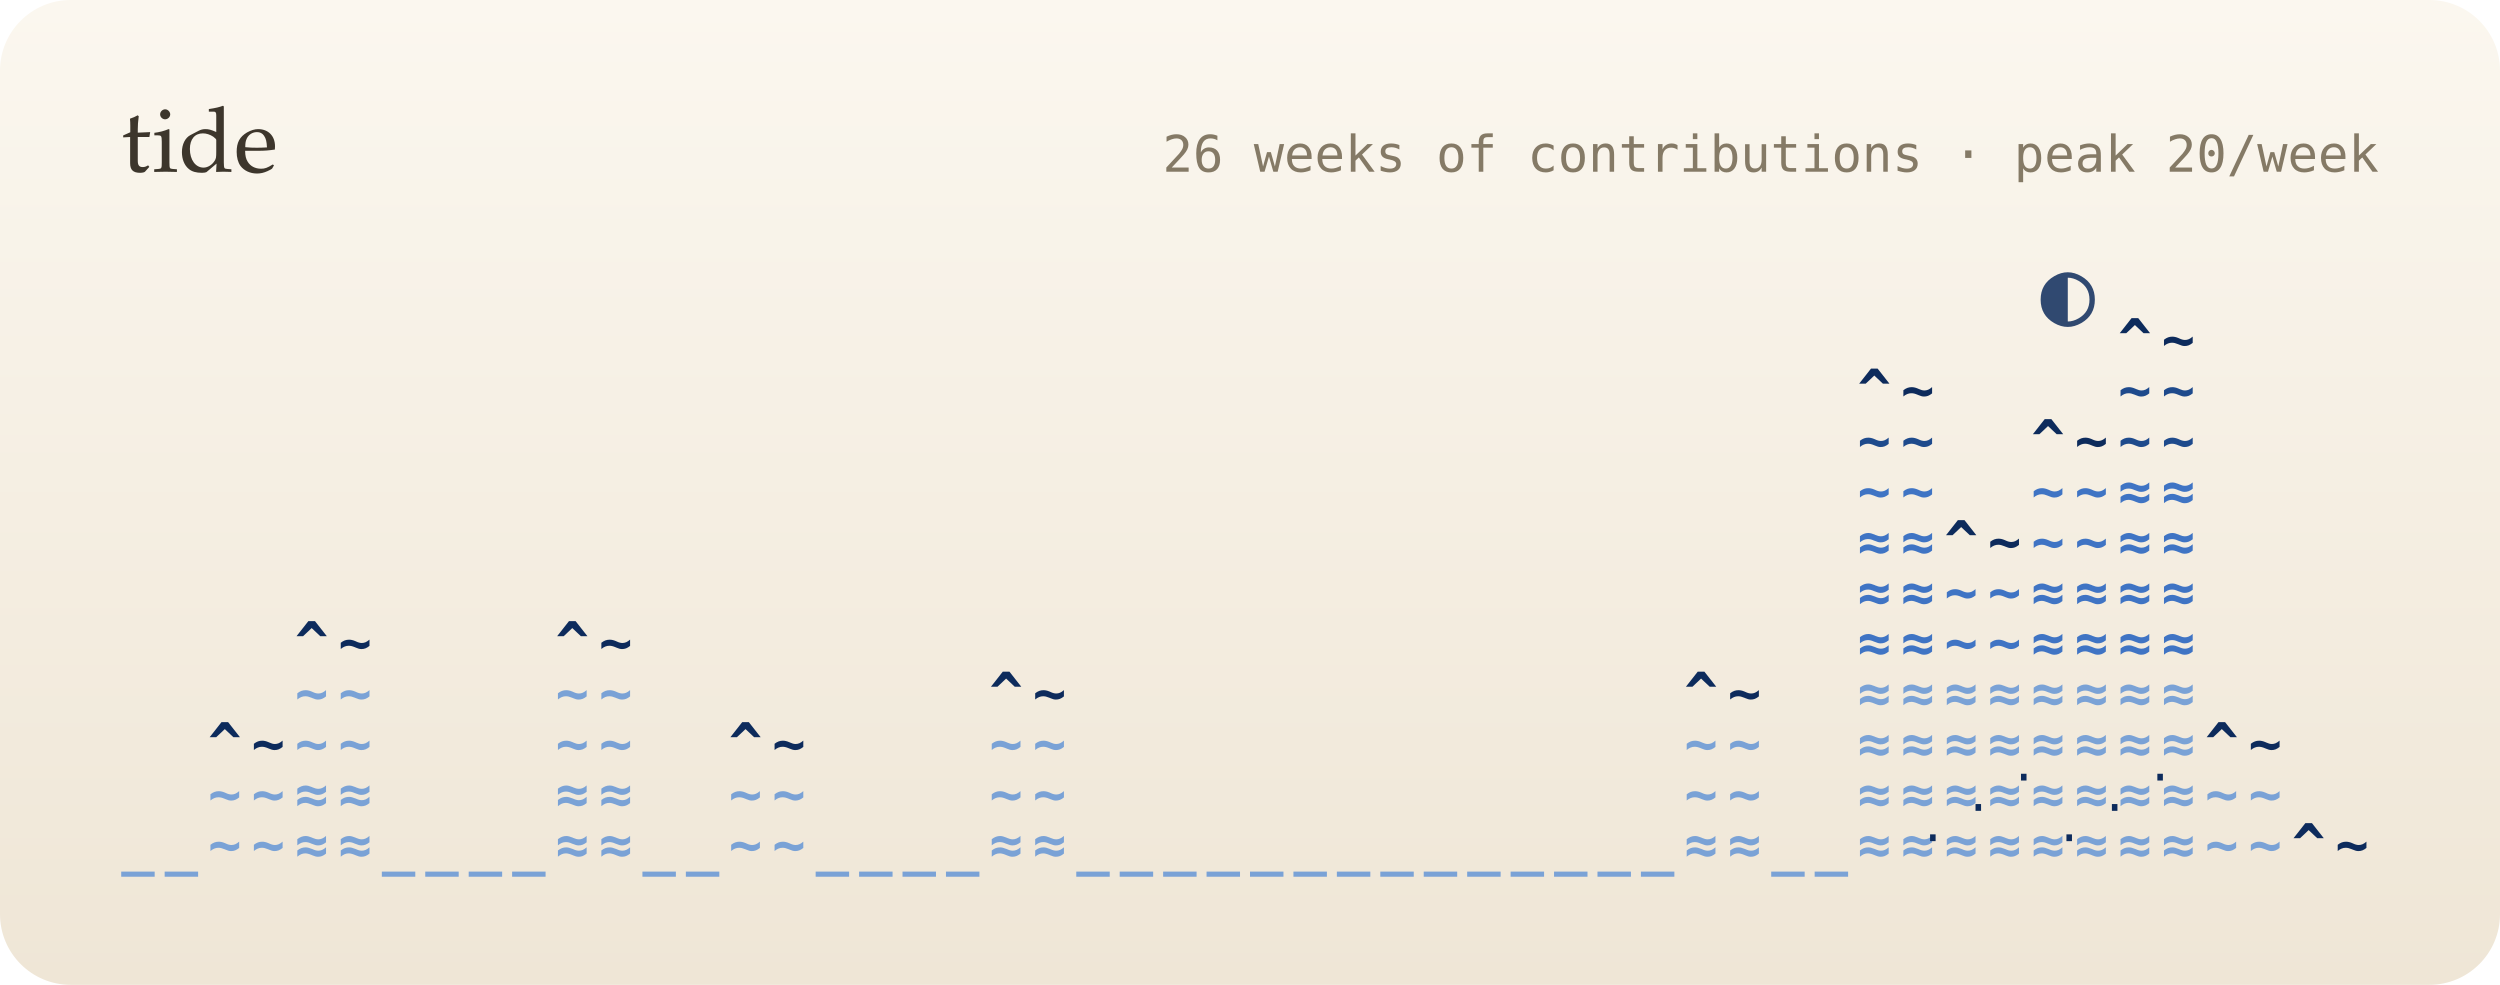
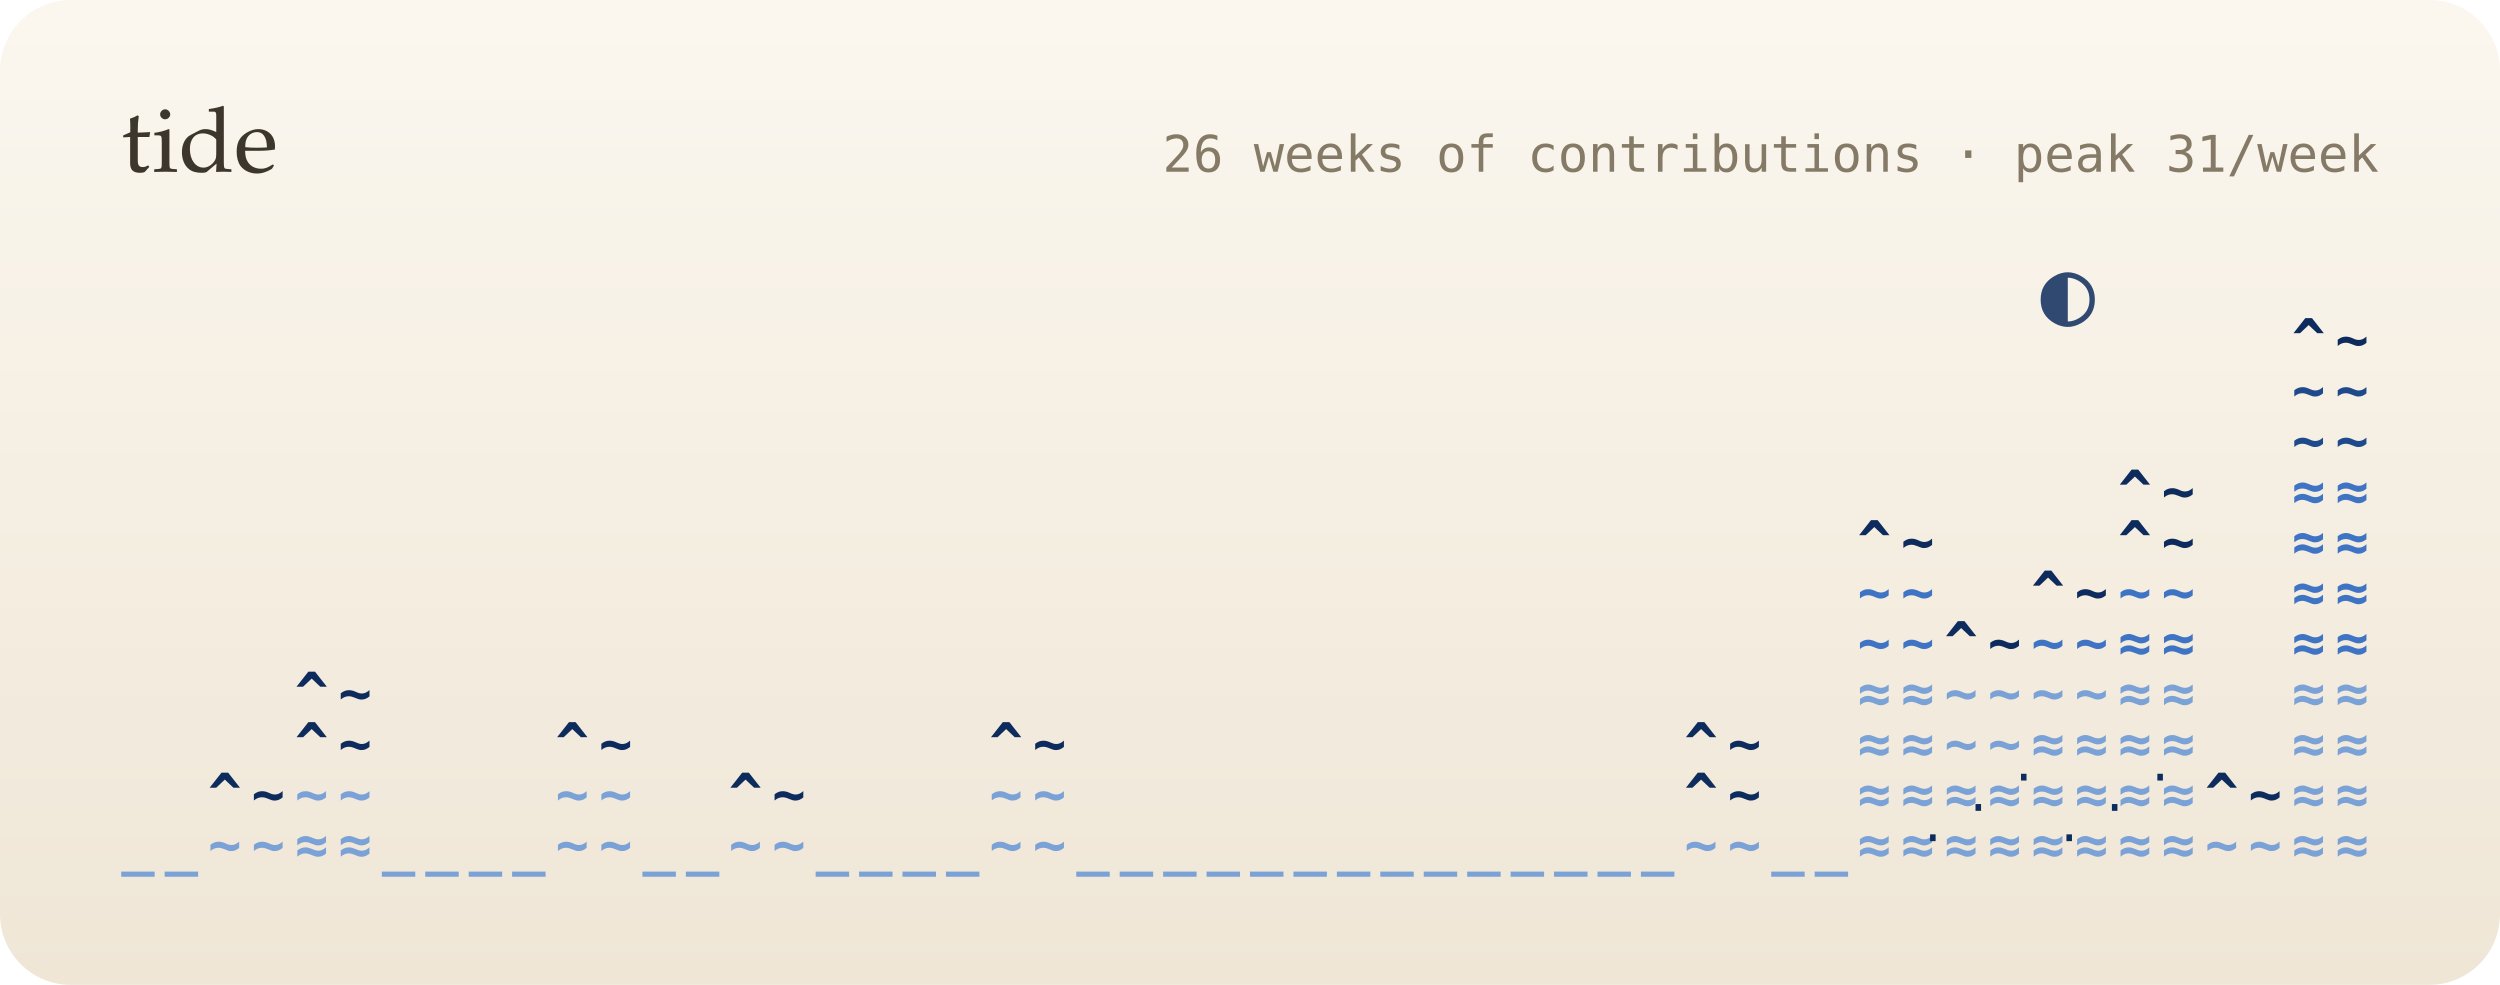
<svg xmlns="http://www.w3.org/2000/svg" viewBox="0 0 495 195" width="495" height="195" role="img" aria-label="26 weeks of contributions as a tide">
  <defs>
    <linearGradient id="bg" x1="0" y1="0" x2="0" y2="1">
      <stop offset="0" stop-color="#fbf7ef" />
      <stop offset="1" stop-color="#efe6d6" />
    </linearGradient>
    <filter id="soft" x="-200%" y="-200%" width="500%" height="500%">
      <feGaussianBlur stdDeviation="1.4" result="b" />
      <feMerge>
        <feMergeNode in="b" />
        <feMergeNode in="SourceGraphic" />
      </feMerge>
    </filter>
    <filter id="blur" x="-50%" y="-50%" width="200%" height="200%">
      <feGaussianBlur stdDeviation="8" />
    </filter>
    <linearGradient id="glint" x1="0" x2="1">
      <stop offset="0" stop-color="#fff" stop-opacity="0" />
      <stop offset=".5" stop-color="#fff" stop-opacity=".55" />
      <stop offset="1" stop-color="#fff" stop-opacity="0" />
    </linearGradient>
  </defs>
  <style>
  text { font-family: "JetBrains Mono","SF Mono",Menlo,Consolas,"DejaVu Sans Mono",monospace; }
  .serif { font-family: "Iowan Old Style",Palatino,Georgia,serif; }
  
  .bob { animation: bob 5s ease-in-out infinite; }
  @keyframes bob { 0%,100% { transform: translateY(0); } 50% { transform: translateY(-2.5px); } }
  .gl { animation: gl 2.4s ease-in-out infinite; }
  @keyframes gl { 0%,100% { opacity: .2; } 50% { opacity: 1; } }
  @media (prefers-reduced-motion: reduce) { * { animation: none !important; } }
</style>
  <rect width="495" height="195" rx="14" fill="url(#bg)" />
  <text x="24" y="34" class="serif" font-size="18" fill="#3d362c">tide</text>
-   <text x="471" y="34" font-size="10" fill="#857a66" text-anchor="end">26 weeks of contributions · peak 20/week</text>
+   <text x="471" y="34" font-size="10" fill="#857a66" text-anchor="end">26 weeks of contributions · peak 31/week</text>
  <g font-size="11" font-weight="700">
    <g class="bob">
      <text x="24" y="171" fill="#7aa2d6">_</text>
      <text x="32.6" y="171" fill="#7aa2d6">_</text>
      <text x="41.2" y="171" fill="#7aa2d6">~</text>
-       <text x="41.2" y="161" fill="#7aa2d6">~</text>
-       <text x="41.2" y="151" fill="#0d2b5c">^</text>
+       <text x="41.2" y="161" fill="#0d2b5c">^</text>
      <text x="49.8" y="171" fill="#7aa2d6">~</text>
-       <text x="49.8" y="161" fill="#7aa2d6">~</text>
-       <text x="49.8" y="151" fill="#0d2b5c">~</text>
+       <text x="49.8" y="161" fill="#0d2b5c">~</text>
      <text x="58.4" y="171" fill="#7aa2d6">≈</text>
-       <text x="58.4" y="161" fill="#7aa2d6">≈</text>
-       <text x="58.4" y="151" fill="#7aa2d6">~</text>
-       <text x="58.4" y="141" fill="#7aa2d6">~</text>
-       <text x="58.4" y="131" fill="#0d2b5c">^</text>
+       <text x="58.4" y="161" fill="#7aa2d6">~</text>
+       <text x="58.4" y="151" fill="#0d2b5c">^</text>
+       <text x="58.4" y="141" fill="#0d2b5c">^</text>
      <text x="67" y="171" fill="#7aa2d6">≈</text>
-       <text x="67" y="161" fill="#7aa2d6">≈</text>
-       <text x="67" y="151" fill="#7aa2d6">~</text>
-       <text x="67" y="141" fill="#7aa2d6">~</text>
-       <text x="67" y="131" fill="#0d2b5c">~</text>
+       <text x="67" y="161" fill="#7aa2d6">~</text>
+       <text x="67" y="151" fill="#0d2b5c">~</text>
+       <text x="67" y="141" fill="#0d2b5c">~</text>
      <text x="75.6" y="171" fill="#7aa2d6">_</text>
      <text x="84.2" y="171" fill="#7aa2d6">_</text>
      <text x="92.8" y="171" fill="#7aa2d6">_</text>
      <text x="101.4" y="171" fill="#7aa2d6">_</text>
-       <text x="110" y="171" fill="#7aa2d6">≈</text>
-       <text x="110" y="161" fill="#7aa2d6">≈</text>
-       <text x="110" y="151" fill="#7aa2d6">~</text>
-       <text x="110" y="141" fill="#7aa2d6">~</text>
-       <text x="110" y="131" fill="#0d2b5c">^</text>
-       <text x="118.6" y="171" fill="#7aa2d6">≈</text>
-       <text x="118.6" y="161" fill="#7aa2d6">≈</text>
-       <text x="118.6" y="151" fill="#7aa2d6">~</text>
-       <text x="118.6" y="141" fill="#7aa2d6">~</text>
-       <text x="118.6" y="131" fill="#0d2b5c">~</text>
+       <text x="110" y="171" fill="#7aa2d6">~</text>
+       <text x="110" y="161" fill="#7aa2d6">~</text>
+       <text x="110" y="151" fill="#0d2b5c">^</text>
+       <text x="118.6" y="171" fill="#7aa2d6">~</text>
+       <text x="118.6" y="161" fill="#7aa2d6">~</text>
+       <text x="118.6" y="151" fill="#0d2b5c">~</text>
      <text x="127.2" y="171" fill="#7aa2d6">_</text>
      <text x="135.8" y="171" fill="#7aa2d6">_</text>
      <text x="144.3" y="171" fill="#7aa2d6">~</text>
-       <text x="144.3" y="161" fill="#7aa2d6">~</text>
-       <text x="144.3" y="151" fill="#0d2b5c">^</text>
+       <text x="144.3" y="161" fill="#0d2b5c">^</text>
      <text x="152.9" y="171" fill="#7aa2d6">~</text>
-       <text x="152.9" y="161" fill="#7aa2d6">~</text>
-       <text x="152.9" y="151" fill="#0d2b5c">~</text>
+       <text x="152.9" y="161" fill="#0d2b5c">~</text>
      <text x="161.5" y="171" fill="#7aa2d6">_</text>
      <text x="170.1" y="171" fill="#7aa2d6">_</text>
      <text x="178.7" y="171" fill="#7aa2d6">_</text>
      <text x="187.3" y="171" fill="#7aa2d6">_</text>
-       <text x="195.9" y="171" fill="#7aa2d6">≈</text>
+       <text x="195.9" y="171" fill="#7aa2d6">~</text>
      <text x="195.9" y="161" fill="#7aa2d6">~</text>
-       <text x="195.9" y="151" fill="#7aa2d6">~</text>
-       <text x="195.9" y="141" fill="#0d2b5c">^</text>
-       <text x="204.5" y="171" fill="#7aa2d6">≈</text>
+       <text x="195.9" y="151" fill="#0d2b5c">^</text>
+       <text x="204.5" y="171" fill="#7aa2d6">~</text>
      <text x="204.5" y="161" fill="#7aa2d6">~</text>
-       <text x="204.5" y="151" fill="#7aa2d6">~</text>
-       <text x="204.5" y="141" fill="#0d2b5c">~</text>
+       <text x="204.5" y="151" fill="#0d2b5c">~</text>
      <text x="213.1" y="171" fill="#7aa2d6">_</text>
      <text x="221.7" y="171" fill="#7aa2d6">_</text>
      <text x="230.3" y="171" fill="#7aa2d6">_</text>
      <text x="238.9" y="171" fill="#7aa2d6">_</text>
      <text x="247.5" y="171" fill="#7aa2d6">_</text>
      <text x="256.1" y="171" fill="#7aa2d6">_</text>
      <text x="264.7" y="171" fill="#7aa2d6">_</text>
      <text x="273.3" y="171" fill="#7aa2d6">_</text>
      <text x="281.9" y="171" fill="#7aa2d6">_</text>
      <text x="290.5" y="171" fill="#7aa2d6">_</text>
      <text x="299.1" y="171" fill="#7aa2d6">_</text>
      <text x="307.7" y="171" fill="#7aa2d6">_</text>
      <text x="316.3" y="171" fill="#7aa2d6">_</text>
      <text x="324.9" y="171" fill="#7aa2d6">_</text>
-       <text x="333.5" y="171" fill="#7aa2d6">≈</text>
-       <text x="333.5" y="161" fill="#7aa2d6">~</text>
-       <text x="333.5" y="151" fill="#7aa2d6">~</text>
-       <text x="333.5" y="141" fill="#0d2b5c">^</text>
-       <text x="342.1" y="171" fill="#7aa2d6">≈</text>
-       <text x="342.1" y="161" fill="#7aa2d6">~</text>
-       <text x="342.1" y="151" fill="#7aa2d6">~</text>
-       <text x="342.1" y="141" fill="#0d2b5c">~</text>
+       <text x="333.5" y="171" fill="#7aa2d6">~</text>
+       <text x="333.5" y="161" fill="#0d2b5c">^</text>
+       <text x="333.5" y="151" fill="#0d2b5c">^</text>
+       <text x="342.1" y="171" fill="#7aa2d6">~</text>
+       <text x="342.1" y="161" fill="#0d2b5c">~</text>
+       <text x="342.1" y="151" fill="#0d2b5c">~</text>
      <text x="350.7" y="171" fill="#7aa2d6">_</text>
      <text x="359.3" y="171" fill="#7aa2d6">_</text>
      <text x="367.8" y="171" fill="#7aa2d6">≈</text>
      <text x="367.8" y="161" fill="#7aa2d6">≈</text>
      <text x="367.8" y="151" fill="#7aa2d6">≈</text>
      <text x="367.8" y="141" fill="#7aa2d6">≈</text>
-       <text x="367.8" y="131" fill="#3f74c4">≈</text>
-       <text x="367.8" y="121" fill="#3f74c4">≈</text>
-       <text x="367.8" y="111" fill="#3f74c4">≈</text>
-       <text x="367.8" y="101" fill="#3f74c4">~</text>
-       <text x="367.8" y="91" fill="#1e4a8c">~</text>
-       <text x="367.8" y="81" fill="#0d2b5c">^</text>
+       <text x="367.8" y="131" fill="#3f74c4">~</text>
+       <text x="367.8" y="121" fill="#3f74c4">~</text>
+       <text x="367.8" y="111" fill="#0d2b5c">^</text>
      <text x="376.4" y="171" fill="#7aa2d6">≈</text>
      <text x="376.4" y="161" fill="#7aa2d6">≈</text>
      <text x="376.4" y="151" fill="#7aa2d6">≈</text>
      <text x="376.4" y="141" fill="#7aa2d6">≈</text>
-       <text x="376.4" y="131" fill="#3f74c4">≈</text>
-       <text x="376.4" y="121" fill="#3f74c4">≈</text>
-       <text x="376.4" y="111" fill="#3f74c4">≈</text>
-       <text x="376.4" y="101" fill="#3f74c4">~</text>
-       <text x="376.4" y="91" fill="#1e4a8c">~</text>
-       <text x="376.4" y="81" fill="#0d2b5c">~</text>
+       <text x="376.4" y="131" fill="#3f74c4">~</text>
+       <text x="376.4" y="121" fill="#3f74c4">~</text>
+       <text x="376.4" y="111" fill="#0d2b5c">~</text>
      <text x="385" y="171" fill="#7aa2d6">≈</text>
      <text x="385" y="161" fill="#7aa2d6">≈</text>
-       <text x="385" y="151" fill="#7aa2d6">≈</text>
-       <text x="385" y="141" fill="#7aa2d6">≈</text>
-       <text x="385" y="131" fill="#3f74c4">~</text>
-       <text x="385" y="121" fill="#3f74c4">~</text>
-       <text x="385" y="111" fill="#0d2b5c">^</text>
+       <text x="385" y="151" fill="#7aa2d6">~</text>
+       <text x="385" y="141" fill="#7aa2d6">~</text>
+       <text x="385" y="131" fill="#0d2b5c">^</text>
      <text x="393.6" y="171" fill="#7aa2d6">≈</text>
      <text x="393.6" y="161" fill="#7aa2d6">≈</text>
-       <text x="393.6" y="151" fill="#7aa2d6">≈</text>
-       <text x="393.6" y="141" fill="#7aa2d6">≈</text>
-       <text x="393.6" y="131" fill="#3f74c4">~</text>
-       <text x="393.6" y="121" fill="#3f74c4">~</text>
-       <text x="393.6" y="111" fill="#0d2b5c">~</text>
+       <text x="393.6" y="151" fill="#7aa2d6">~</text>
+       <text x="393.6" y="141" fill="#7aa2d6">~</text>
+       <text x="393.6" y="131" fill="#0d2b5c">~</text>
      <text x="402.2" y="171" fill="#7aa2d6">≈</text>
      <text x="402.2" y="161" fill="#7aa2d6">≈</text>
      <text x="402.2" y="151" fill="#7aa2d6">≈</text>
-       <text x="402.2" y="141" fill="#7aa2d6">≈</text>
-       <text x="402.2" y="131" fill="#3f74c4">≈</text>
-       <text x="402.2" y="121" fill="#3f74c4">≈</text>
-       <text x="402.2" y="111" fill="#3f74c4">~</text>
-       <text x="402.2" y="101" fill="#3f74c4">~</text>
-       <text x="402.2" y="91" fill="#0d2b5c">^</text>
+       <text x="402.2" y="141" fill="#7aa2d6">~</text>
+       <text x="402.2" y="131" fill="#3f74c4">~</text>
+       <text x="402.2" y="121" fill="#0d2b5c">^</text>
      <text x="410.8" y="171" fill="#7aa2d6">≈</text>
      <text x="410.8" y="161" fill="#7aa2d6">≈</text>
      <text x="410.8" y="151" fill="#7aa2d6">≈</text>
-       <text x="410.8" y="141" fill="#7aa2d6">≈</text>
-       <text x="410.8" y="131" fill="#3f74c4">≈</text>
-       <text x="410.8" y="121" fill="#3f74c4">≈</text>
-       <text x="410.8" y="111" fill="#3f74c4">~</text>
-       <text x="410.8" y="101" fill="#3f74c4">~</text>
-       <text x="410.8" y="91" fill="#0d2b5c">~</text>
+       <text x="410.8" y="141" fill="#7aa2d6">~</text>
+       <text x="410.8" y="131" fill="#3f74c4">~</text>
+       <text x="410.8" y="121" fill="#0d2b5c">~</text>
      <text x="419.4" y="171" fill="#7aa2d6">≈</text>
      <text x="419.4" y="161" fill="#7aa2d6">≈</text>
      <text x="419.4" y="151" fill="#7aa2d6">≈</text>
      <text x="419.4" y="141" fill="#7aa2d6">≈</text>
      <text x="419.4" y="131" fill="#3f74c4">≈</text>
-       <text x="419.4" y="121" fill="#3f74c4">≈</text>
-       <text x="419.4" y="111" fill="#3f74c4">≈</text>
-       <text x="419.4" y="101" fill="#3f74c4">≈</text>
-       <text x="419.4" y="91" fill="#1e4a8c">~</text>
-       <text x="419.4" y="81" fill="#1e4a8c">~</text>
-       <text x="419.4" y="71" fill="#0d2b5c">^</text>
+       <text x="419.4" y="121" fill="#3f74c4">~</text>
+       <text x="419.4" y="111" fill="#0d2b5c">^</text>
+       <text x="419.4" y="101" fill="#0d2b5c">^</text>
      <text x="428" y="171" fill="#7aa2d6">≈</text>
      <text x="428" y="161" fill="#7aa2d6">≈</text>
      <text x="428" y="151" fill="#7aa2d6">≈</text>
      <text x="428" y="141" fill="#7aa2d6">≈</text>
      <text x="428" y="131" fill="#3f74c4">≈</text>
-       <text x="428" y="121" fill="#3f74c4">≈</text>
-       <text x="428" y="111" fill="#3f74c4">≈</text>
-       <text x="428" y="101" fill="#3f74c4">≈</text>
-       <text x="428" y="91" fill="#1e4a8c">~</text>
-       <text x="428" y="81" fill="#1e4a8c">~</text>
-       <text x="428" y="71" fill="#0d2b5c">~</text>
+       <text x="428" y="121" fill="#3f74c4">~</text>
+       <text x="428" y="111" fill="#0d2b5c">~</text>
+       <text x="428" y="101" fill="#0d2b5c">~</text>
      <text x="436.6" y="171" fill="#7aa2d6">~</text>
-       <text x="436.6" y="161" fill="#7aa2d6">~</text>
-       <text x="436.6" y="151" fill="#0d2b5c">^</text>
+       <text x="436.6" y="161" fill="#0d2b5c">^</text>
      <text x="445.2" y="171" fill="#7aa2d6">~</text>
-       <text x="445.2" y="161" fill="#7aa2d6">~</text>
-       <text x="445.2" y="151" fill="#0d2b5c">~</text>
-       <text x="453.8" y="171" fill="#0d2b5c">^</text>
-       <text x="462.4" y="171" fill="#0d2b5c">~</text>
+       <text x="445.2" y="161" fill="#0d2b5c">~</text>
+       <text x="453.8" y="171" fill="#7aa2d6">≈</text>
+       <text x="453.8" y="161" fill="#7aa2d6">≈</text>
+       <text x="453.8" y="151" fill="#7aa2d6">≈</text>
+       <text x="453.8" y="141" fill="#7aa2d6">≈</text>
+       <text x="453.8" y="131" fill="#3f74c4">≈</text>
+       <text x="453.8" y="121" fill="#3f74c4">≈</text>
+       <text x="453.8" y="111" fill="#3f74c4">≈</text>
+       <text x="453.8" y="101" fill="#3f74c4">≈</text>
+       <text x="453.8" y="91" fill="#1e4a8c">~</text>
+       <text x="453.8" y="81" fill="#1e4a8c">~</text>
+       <text x="453.8" y="71" fill="#0d2b5c">^</text>
+       <text x="462.4" y="171" fill="#7aa2d6">≈</text>
+       <text x="462.4" y="161" fill="#7aa2d6">≈</text>
+       <text x="462.4" y="151" fill="#7aa2d6">≈</text>
+       <text x="462.4" y="141" fill="#7aa2d6">≈</text>
+       <text x="462.4" y="131" fill="#3f74c4">≈</text>
+       <text x="462.4" y="121" fill="#3f74c4">≈</text>
+       <text x="462.4" y="111" fill="#3f74c4">≈</text>
+       <text x="462.4" y="101" fill="#3f74c4">≈</text>
+       <text x="462.4" y="91" fill="#1e4a8c">~</text>
+       <text x="462.4" y="81" fill="#1e4a8c">~</text>
+       <text x="462.4" y="71" fill="#0d2b5c">~</text>
    </g>
  </g>
  <text class="gl" x="380" y="169" font-size="9" fill="#0d2b5c" style="animation-delay:-0s">·</text>
  <text class="gl" x="389" y="163" font-size="9" fill="#0d2b5c" style="animation-delay:-0.4s">·</text>
  <text class="gl" x="398" y="157" font-size="9" fill="#0d2b5c" style="animation-delay:-0.8s">·</text>
  <text class="gl" x="407" y="169" font-size="9" fill="#0d2b5c" style="animation-delay:-1.2s">·</text>
  <text class="gl" x="416" y="163" font-size="9" fill="#0d2b5c" style="animation-delay:-1.6s">·</text>
  <text class="gl" x="425" y="157" font-size="9" fill="#0d2b5c" style="animation-delay:-2s">·</text>
  <text x="404" y="64" font-size="18" fill="#0d2b5c" opacity=".85">◐</text>
</svg>
